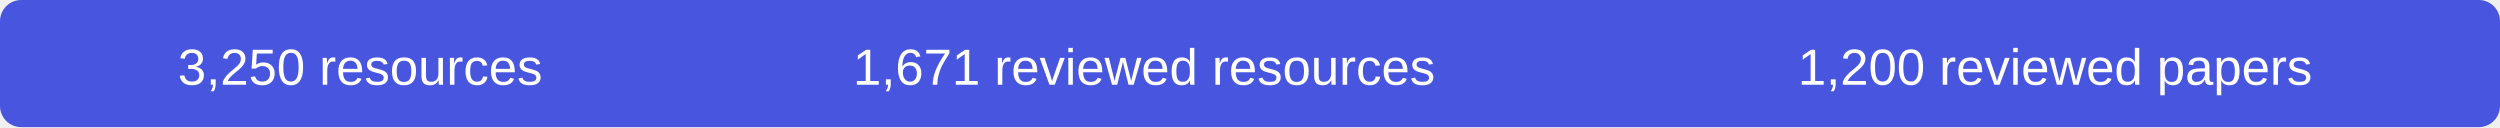
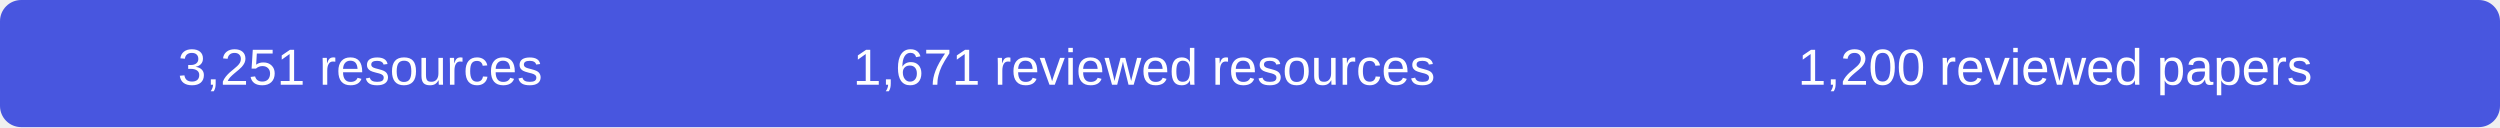
- <svg xmlns="http://www.w3.org/2000/svg" width="590" height="30" role="img" aria-label="3250 resources, 1671 reviewed resources, 1200 reviewed papers">
+ <svg xmlns="http://www.w3.org/2000/svg" width="590" height="30" role="img" aria-label="3251 resources, 1671 reviewed resources, 1200 reviewed papers">
  <rect width="590" height="30" rx="5" fill="#4856df" />
  <g fill="#fff" font-family="Arial,sans-serif" font-size="12" text-anchor="middle">
-     <text x="85" y="20">3,250 resources</text>
+     <text x="85" y="20">3,251 resources</text>
    <text x="270" y="20">1,671 reviewed resources</text>
    <text x="485" y="20">1,200 reviewed papers</text>
  </g>
</svg>
